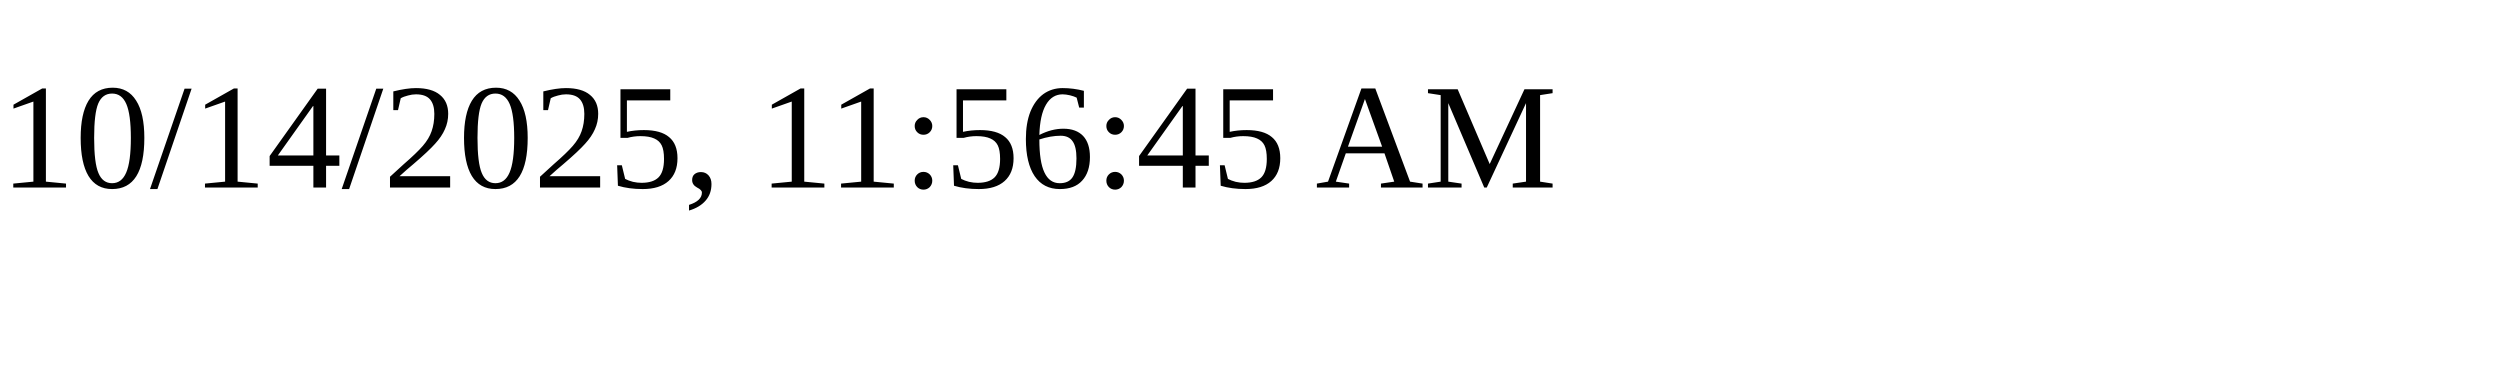
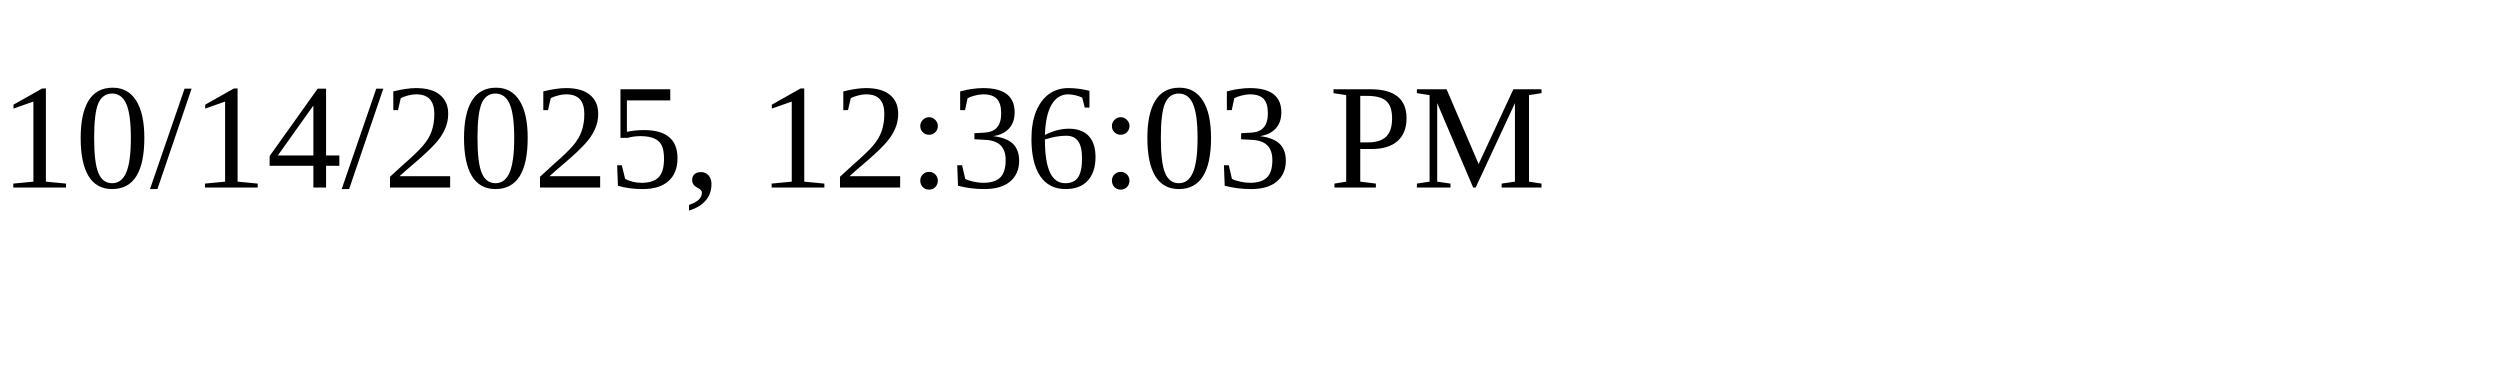
<svg xmlns="http://www.w3.org/2000/svg" height="30" width="200">
-   <text x="0" y="15">10/14/2025, 11:56:45 AM</text>
+   <text x="0" y="15">10/14/2025, 12:36:03 PM</text>
</svg>
